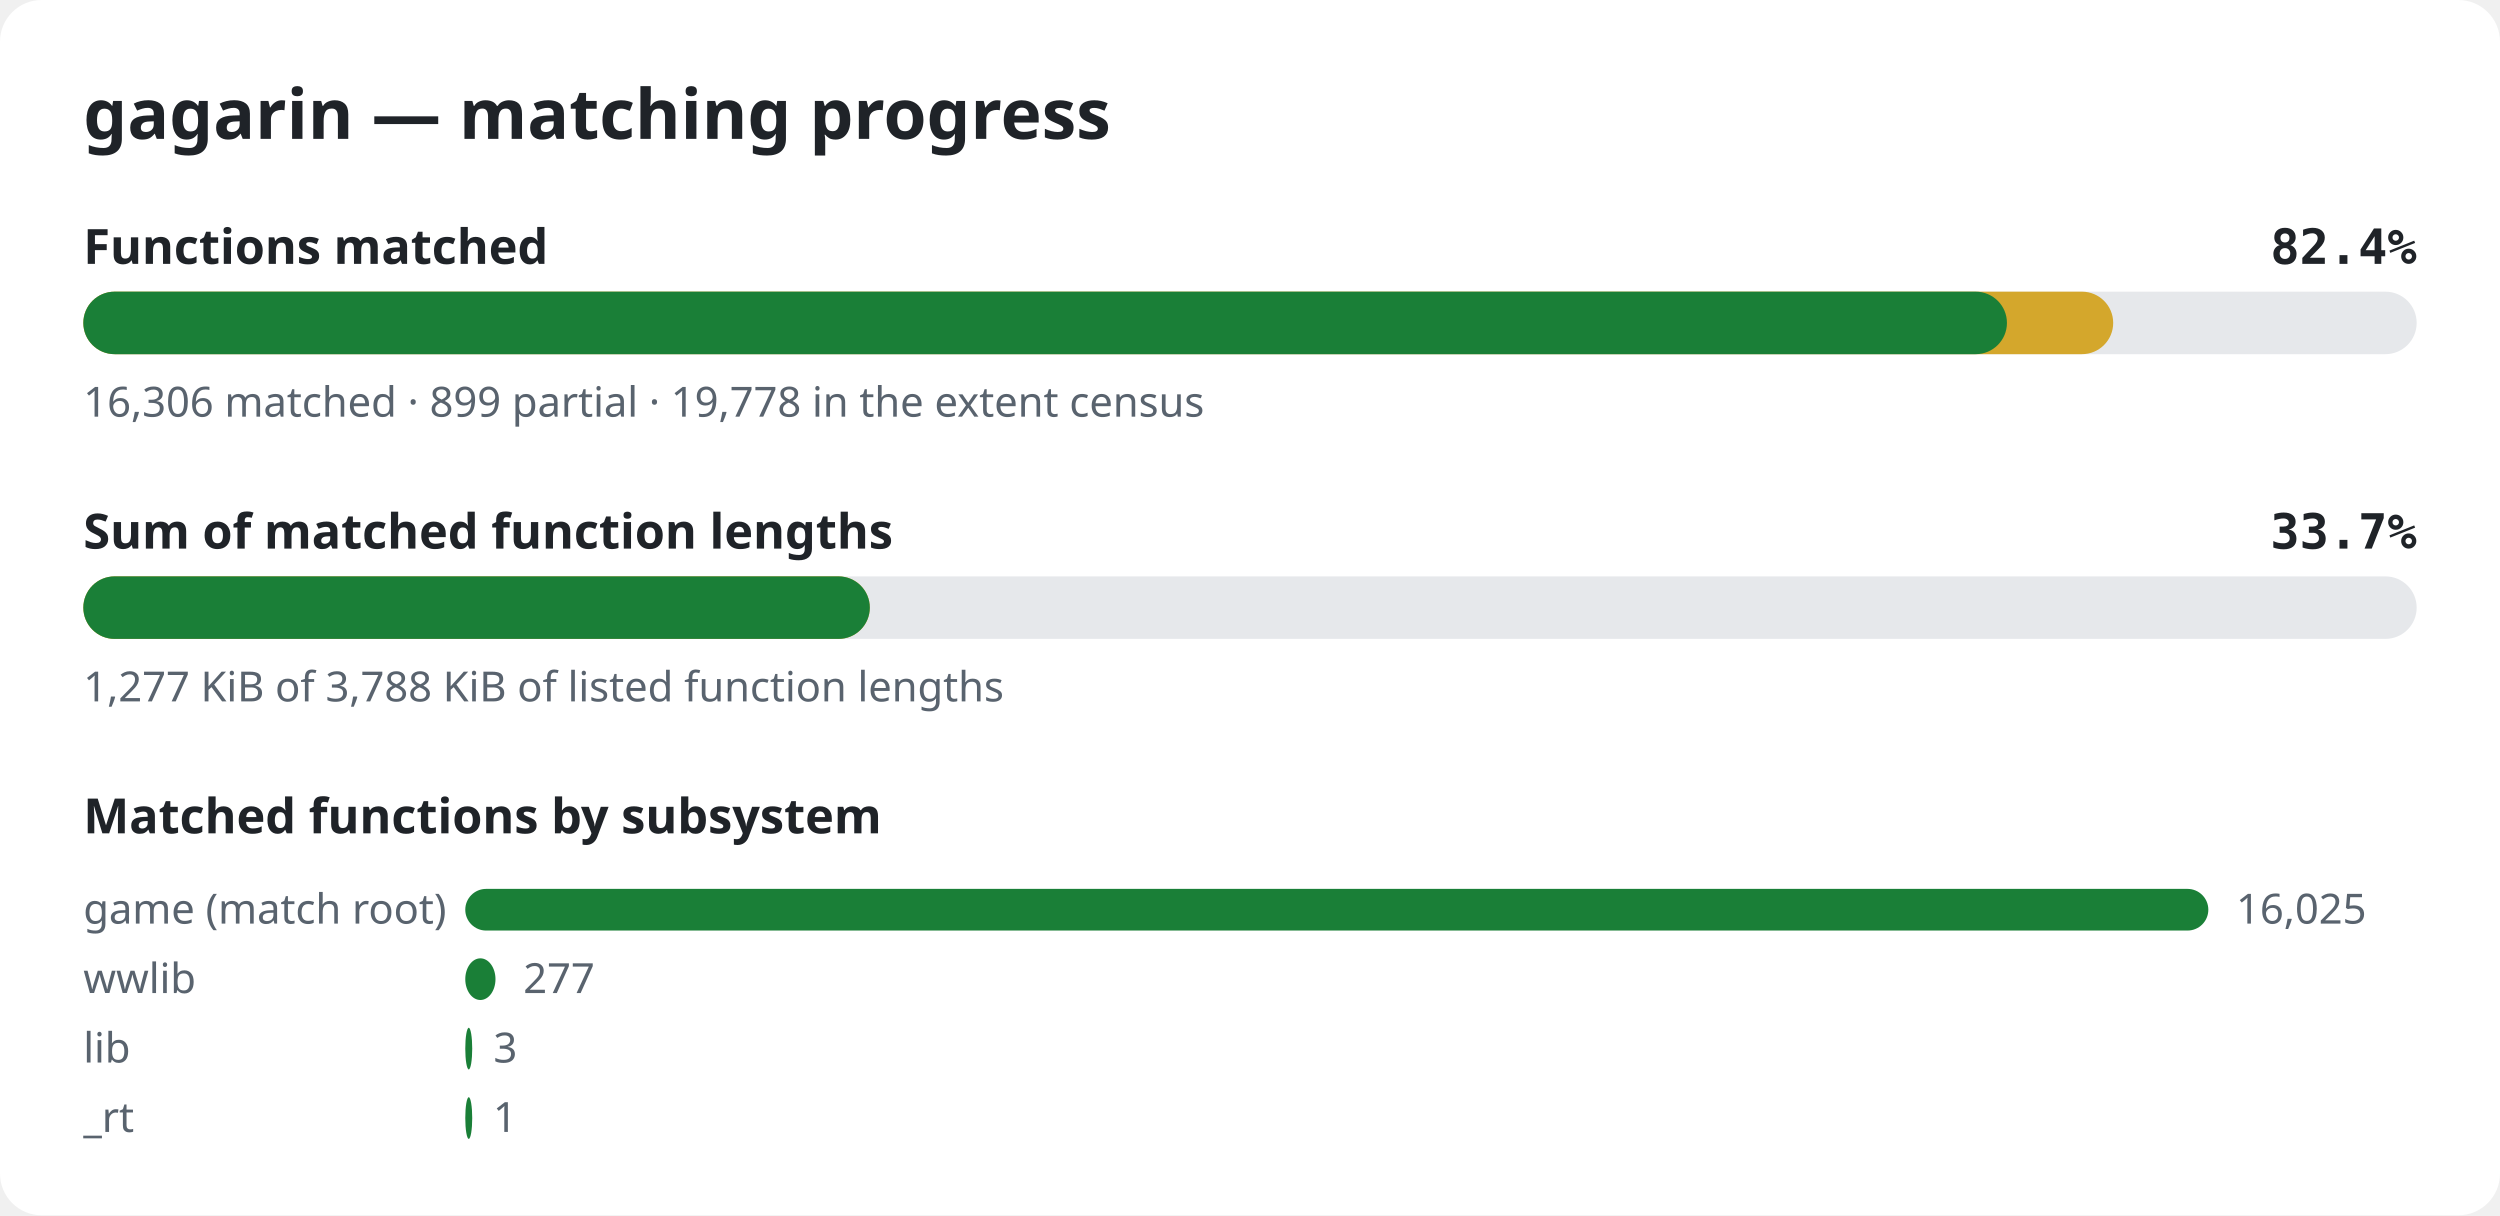
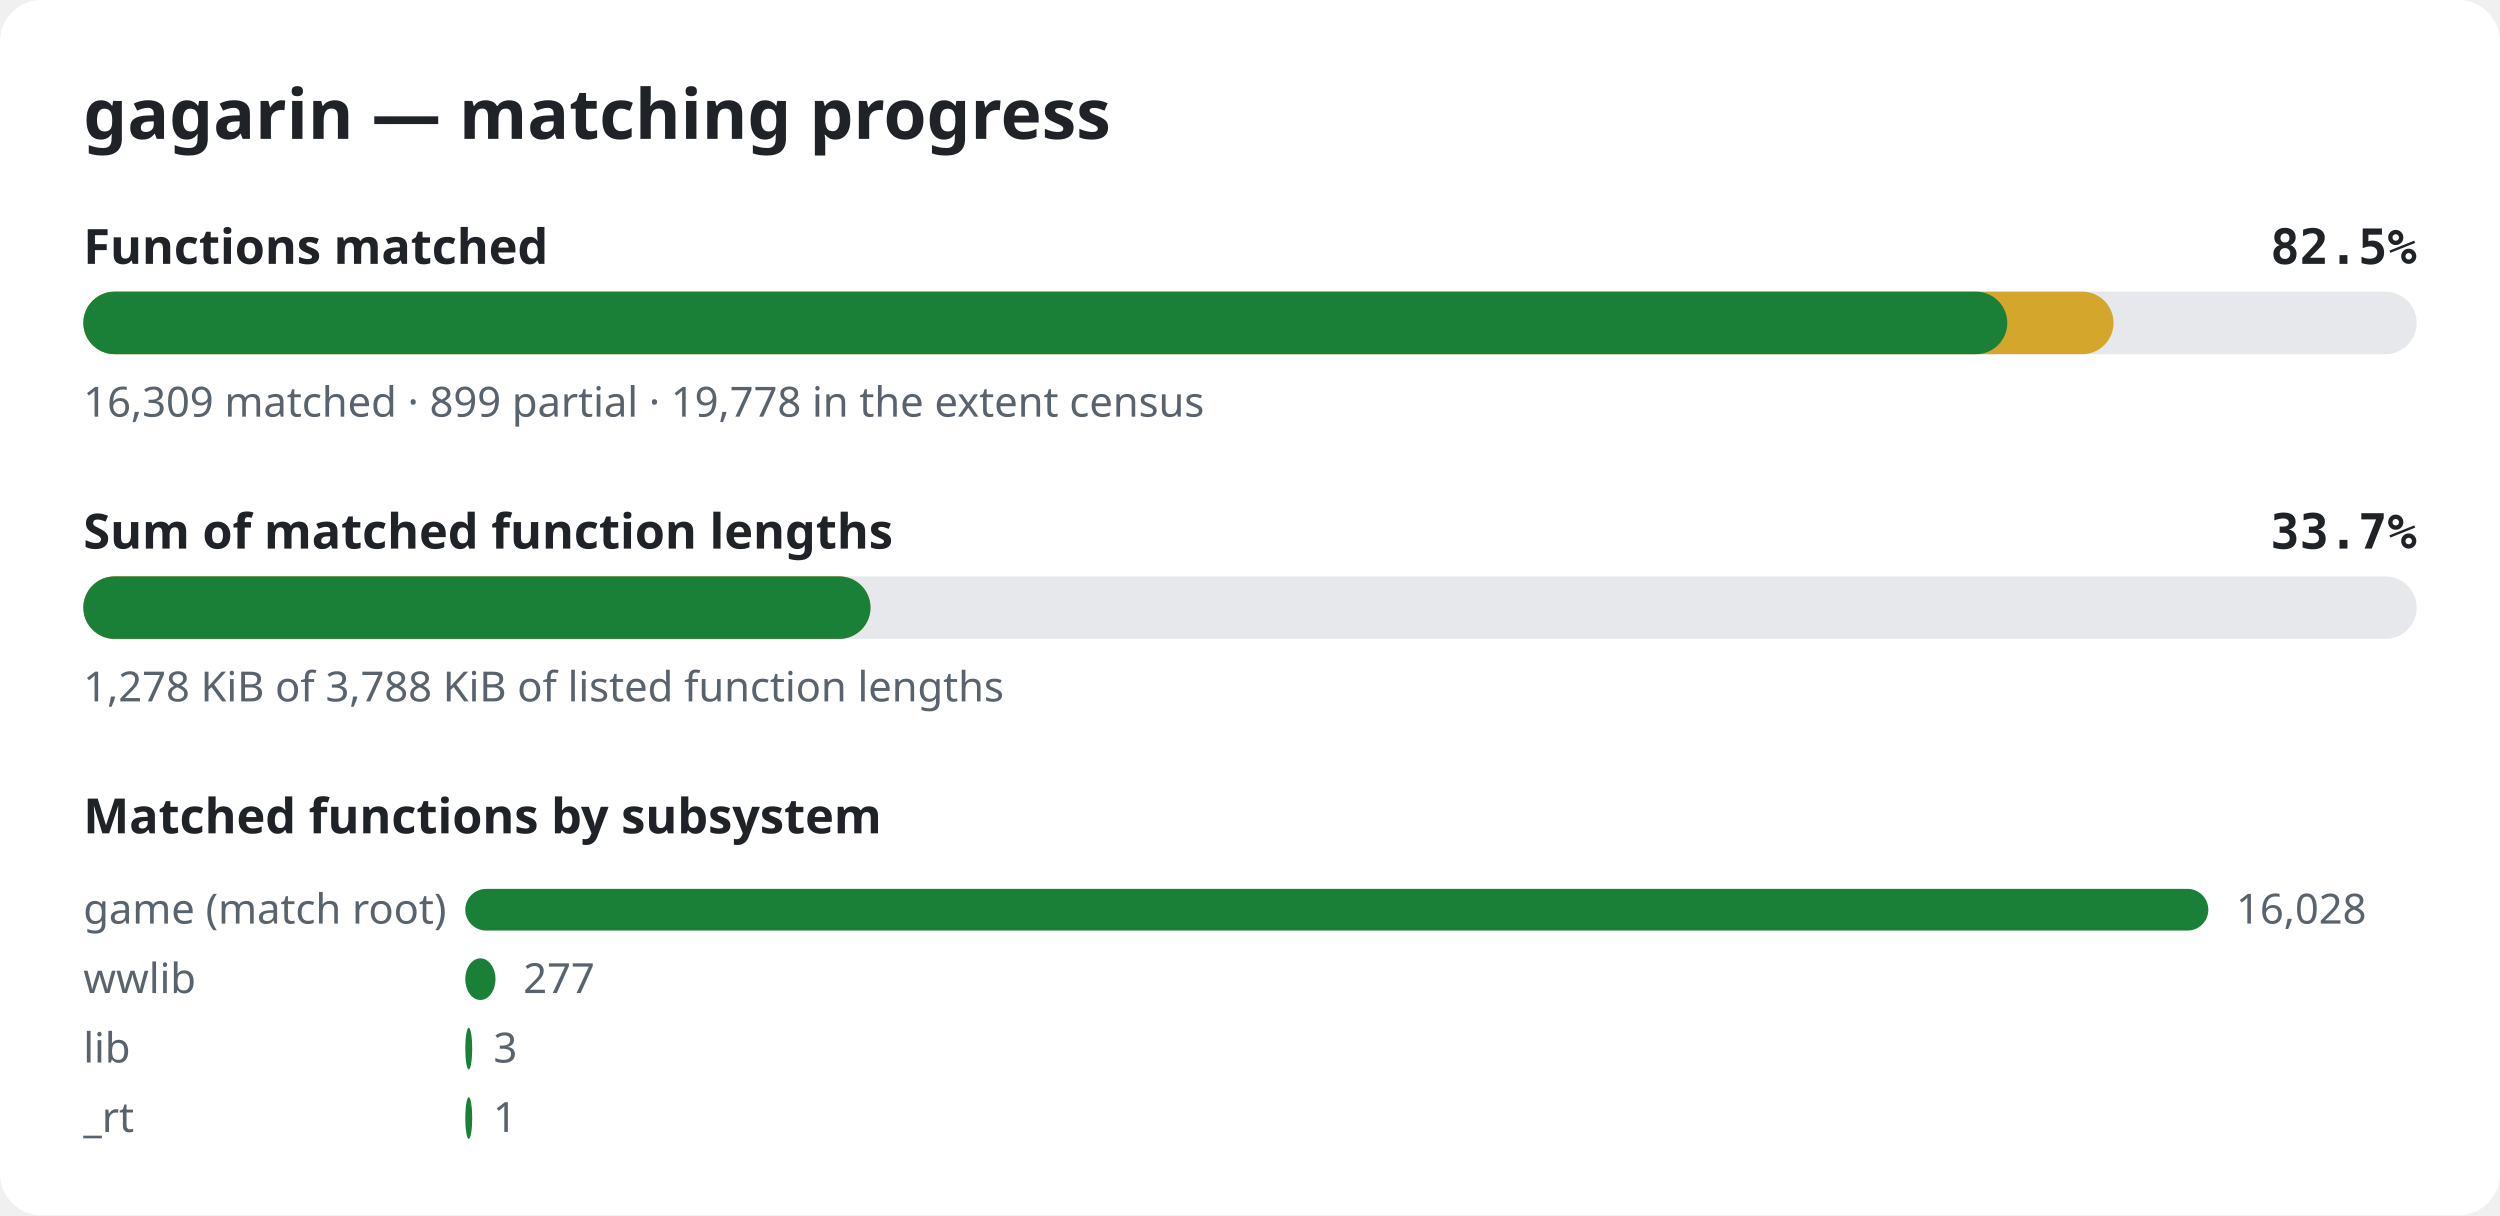
<svg xmlns="http://www.w3.org/2000/svg" width="720" height="350" viewBox="0 0 720 350" role="img" aria-label="gagarin matching progress">
  <style>.bg{fill:#ffffff}.title{font:600 20px sans-serif;fill:#1f2328}.label{font:600 14px sans-serif;fill:#1f2328}.pct{font:600 14px monospace;fill:#1f2328}.note{font:12px sans-serif;fill:#59636e}.track{fill:#e6e8eb}.done{fill:#1a7f37}.partial{fill:#d4a72c}@media (prefers-color-scheme: dark){.bg{fill:#0d1117}.title,.label,.pct{fill:#e6edf3}.note{fill:#9198a1}.track{fill:#262c36}.done{fill:#3fb950}.partial{fill:#d29922}}</style>
  <rect width="720" height="350" rx="12" class="bg" />
  <text x="24" y="40" class="title">gagarin — matching progress</text>
  <text x="24" y="76" class="label">Functions matched</text>
-   <text x="696" y="76" class="pct" text-anchor="end">82.4%</text>
+   <text x="696" y="76" class="pct" text-anchor="end">82.5%</text>
  <rect x="24" y="84" width="672" height="18" rx="9" class="track" />
-   <rect x="24" y="84" width="584.6" height="18" rx="9" class="partial" />
-   <rect x="24" y="84" width="554.0" height="18" rx="9" class="done" />
-   <text x="24" y="120" class="note">16,306 matched · 899 partial · 19,778 in the extent census</text>
+   <rect x="24" y="84" width="584.7" height="18" rx="9" class="partial" />
+   <rect x="24" y="84" width="554.1" height="18" rx="9" class="done" />
+   <text x="24" y="120" class="note">16,309 matched · 899 partial · 19,778 in the extent census</text>
  <text x="24" y="158" class="label">Sum of matched function lengths</text>
  <text x="696" y="158" class="pct" text-anchor="end">33.7%</text>
  <rect x="24" y="166" width="672" height="18" rx="9" class="track" />
-   <rect x="24" y="166" width="226.5" height="18" rx="9" class="partial" />
-   <rect x="24" y="166" width="226.5" height="18" rx="9" class="done" />
-   <text x="24" y="202" class="note">1,277 KiB of 3,788 KiB of listed function lengths</text>
+   <rect x="24" y="166" width="226.7" height="18" rx="9" class="partial" />
+   <rect x="24" y="166" width="226.7" height="18" rx="9" class="done" />
+   <text x="24" y="202" class="note">1,278 KiB of 3,788 KiB of listed function lengths</text>
  <text x="24" y="240" class="label">Matched functions by subsystem</text>
  <text x="24" y="266" class="note">game (match root)</text>
  <rect x="134" y="256" width="502.0" height="12" rx="6" class="done" />
-   <text x="644.0" y="266" class="note">16,025</text>
+   <text x="644.0" y="266" class="note">16,028</text>
  <text x="24" y="286" class="note">wwlib</text>
  <rect x="134" y="276" width="8.7" height="12" rx="6" class="done" />
  <text x="150.7" y="286" class="note">277</text>
  <text x="24" y="306" class="note">lib</text>
  <rect x="134" y="296" width="2.0" height="12" rx="6" class="done" />
  <text x="142.1" y="306" class="note">3</text>
  <text x="24" y="326" class="note">_rt</text>
  <rect x="134" y="316" width="2.0" height="12" rx="6" class="done" />
  <text x="142.0" y="326" class="note">1</text>
</svg>
